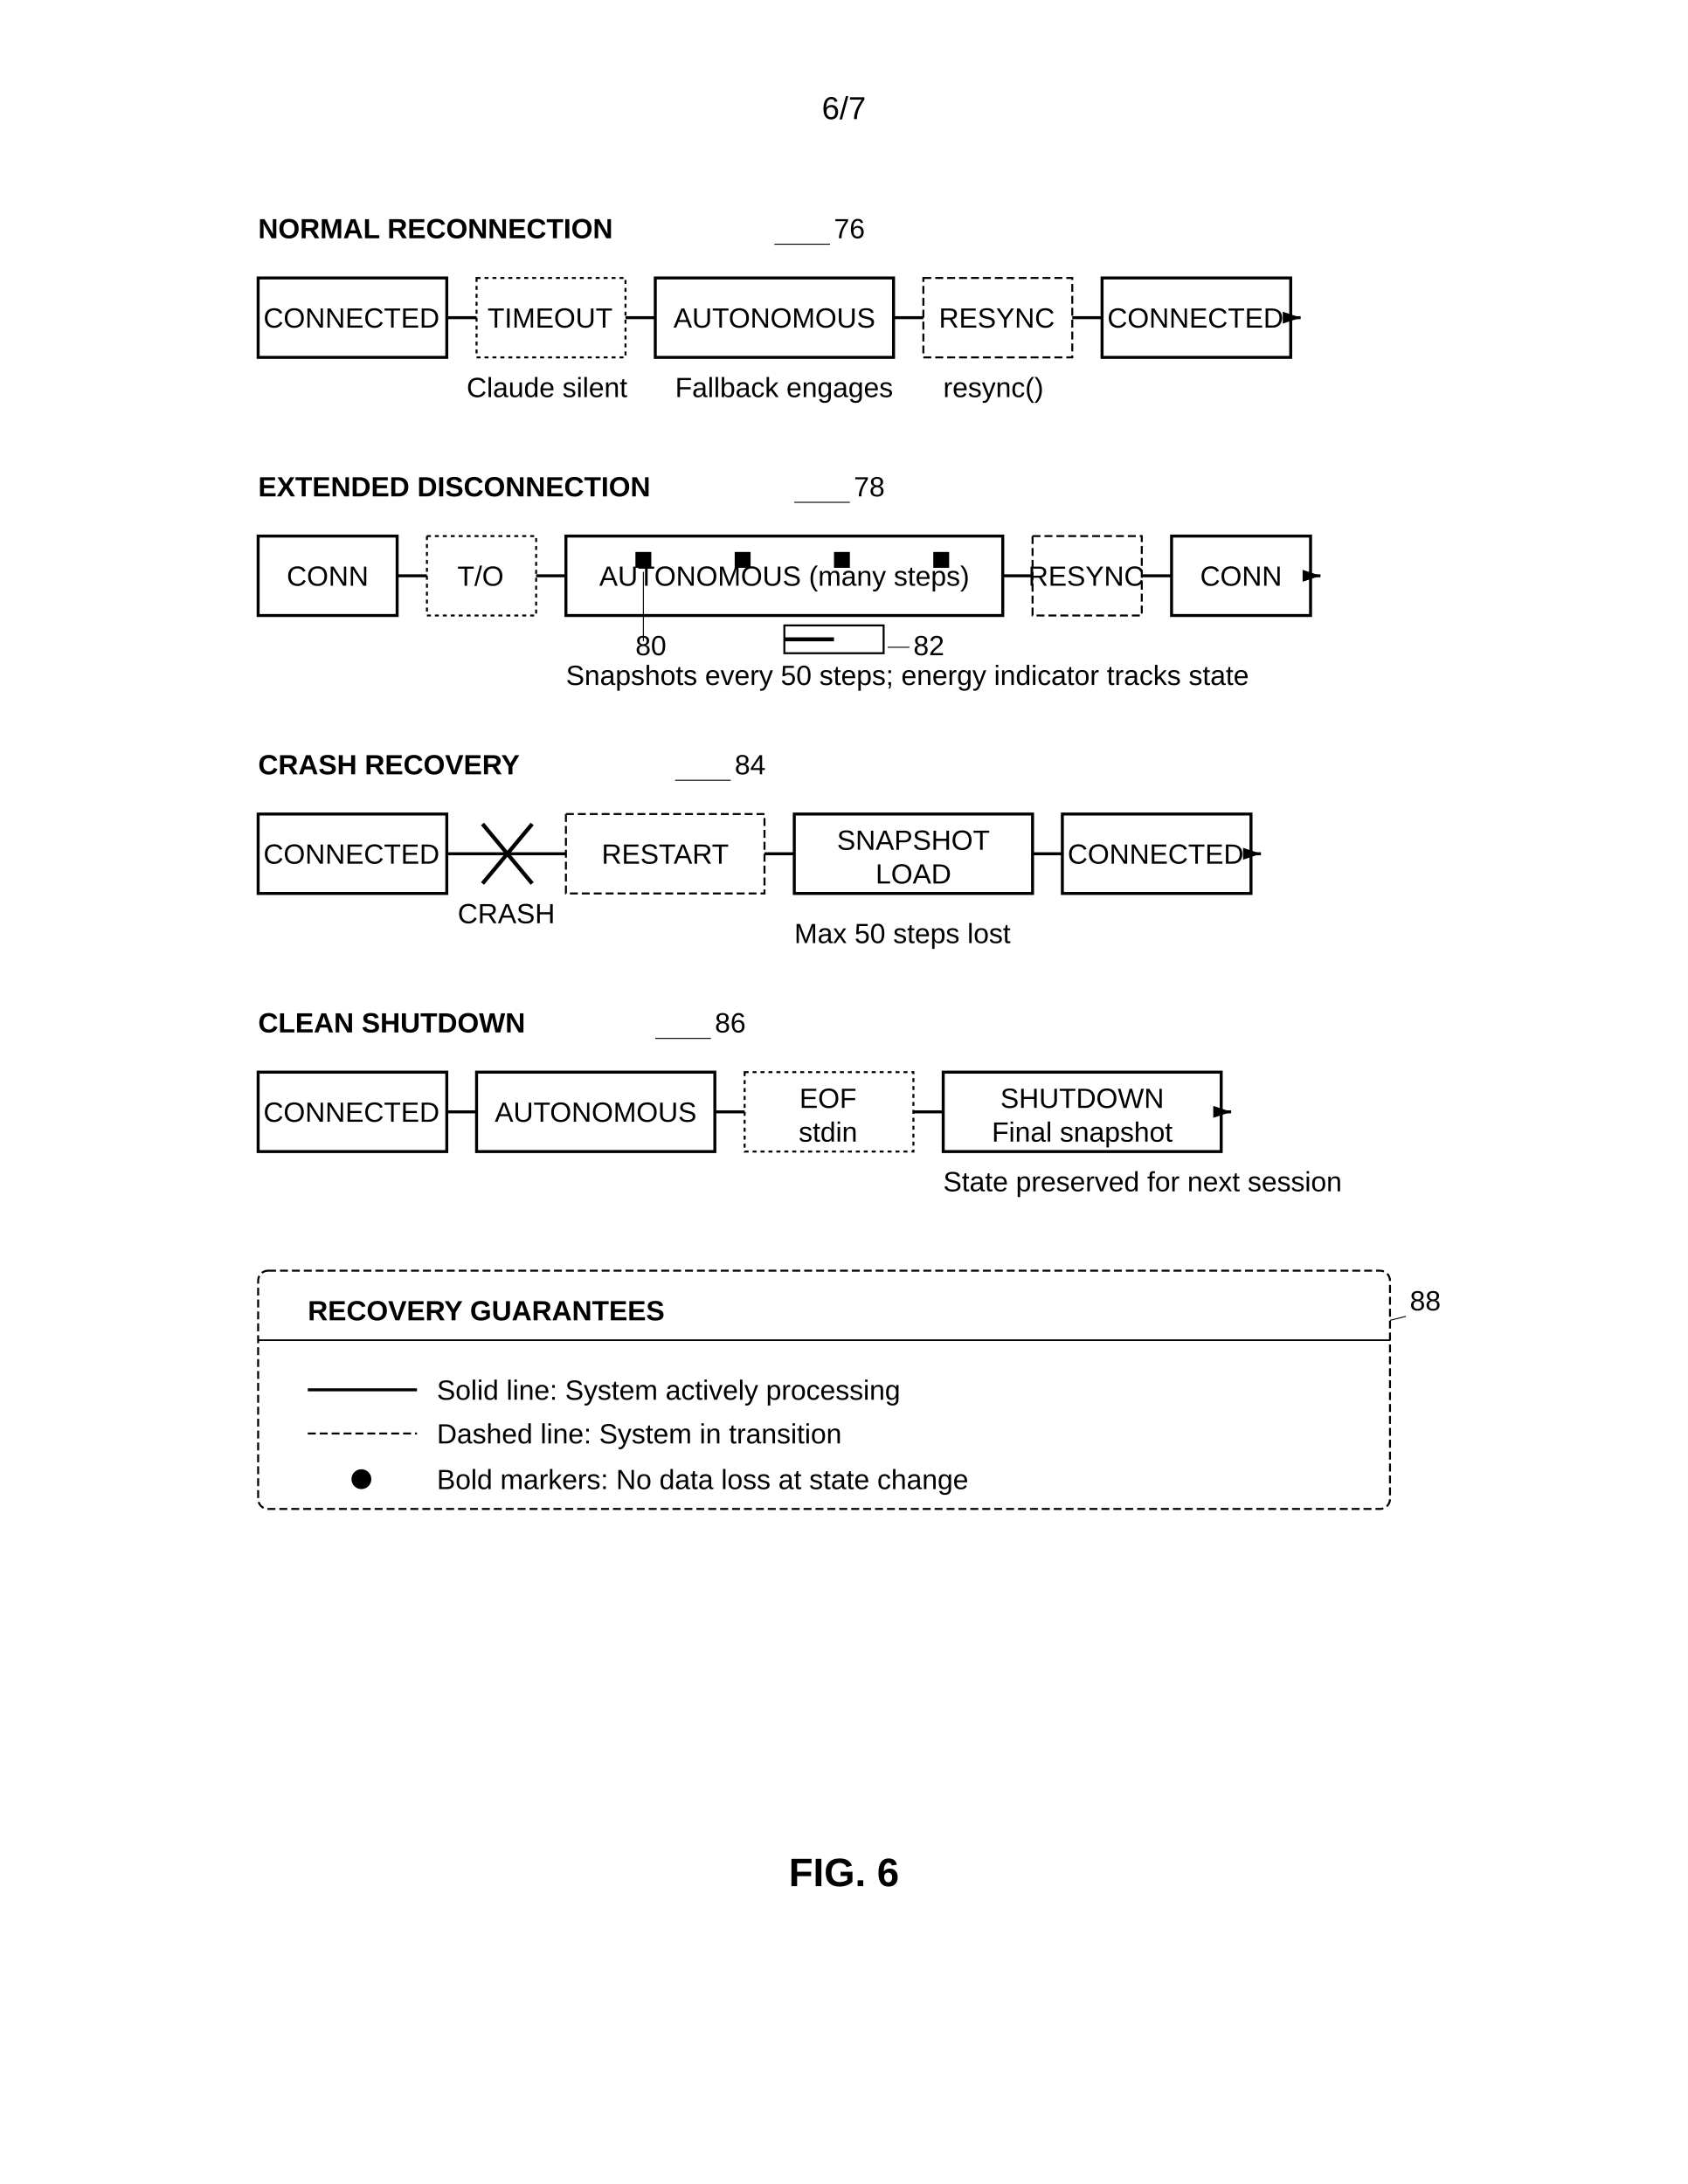
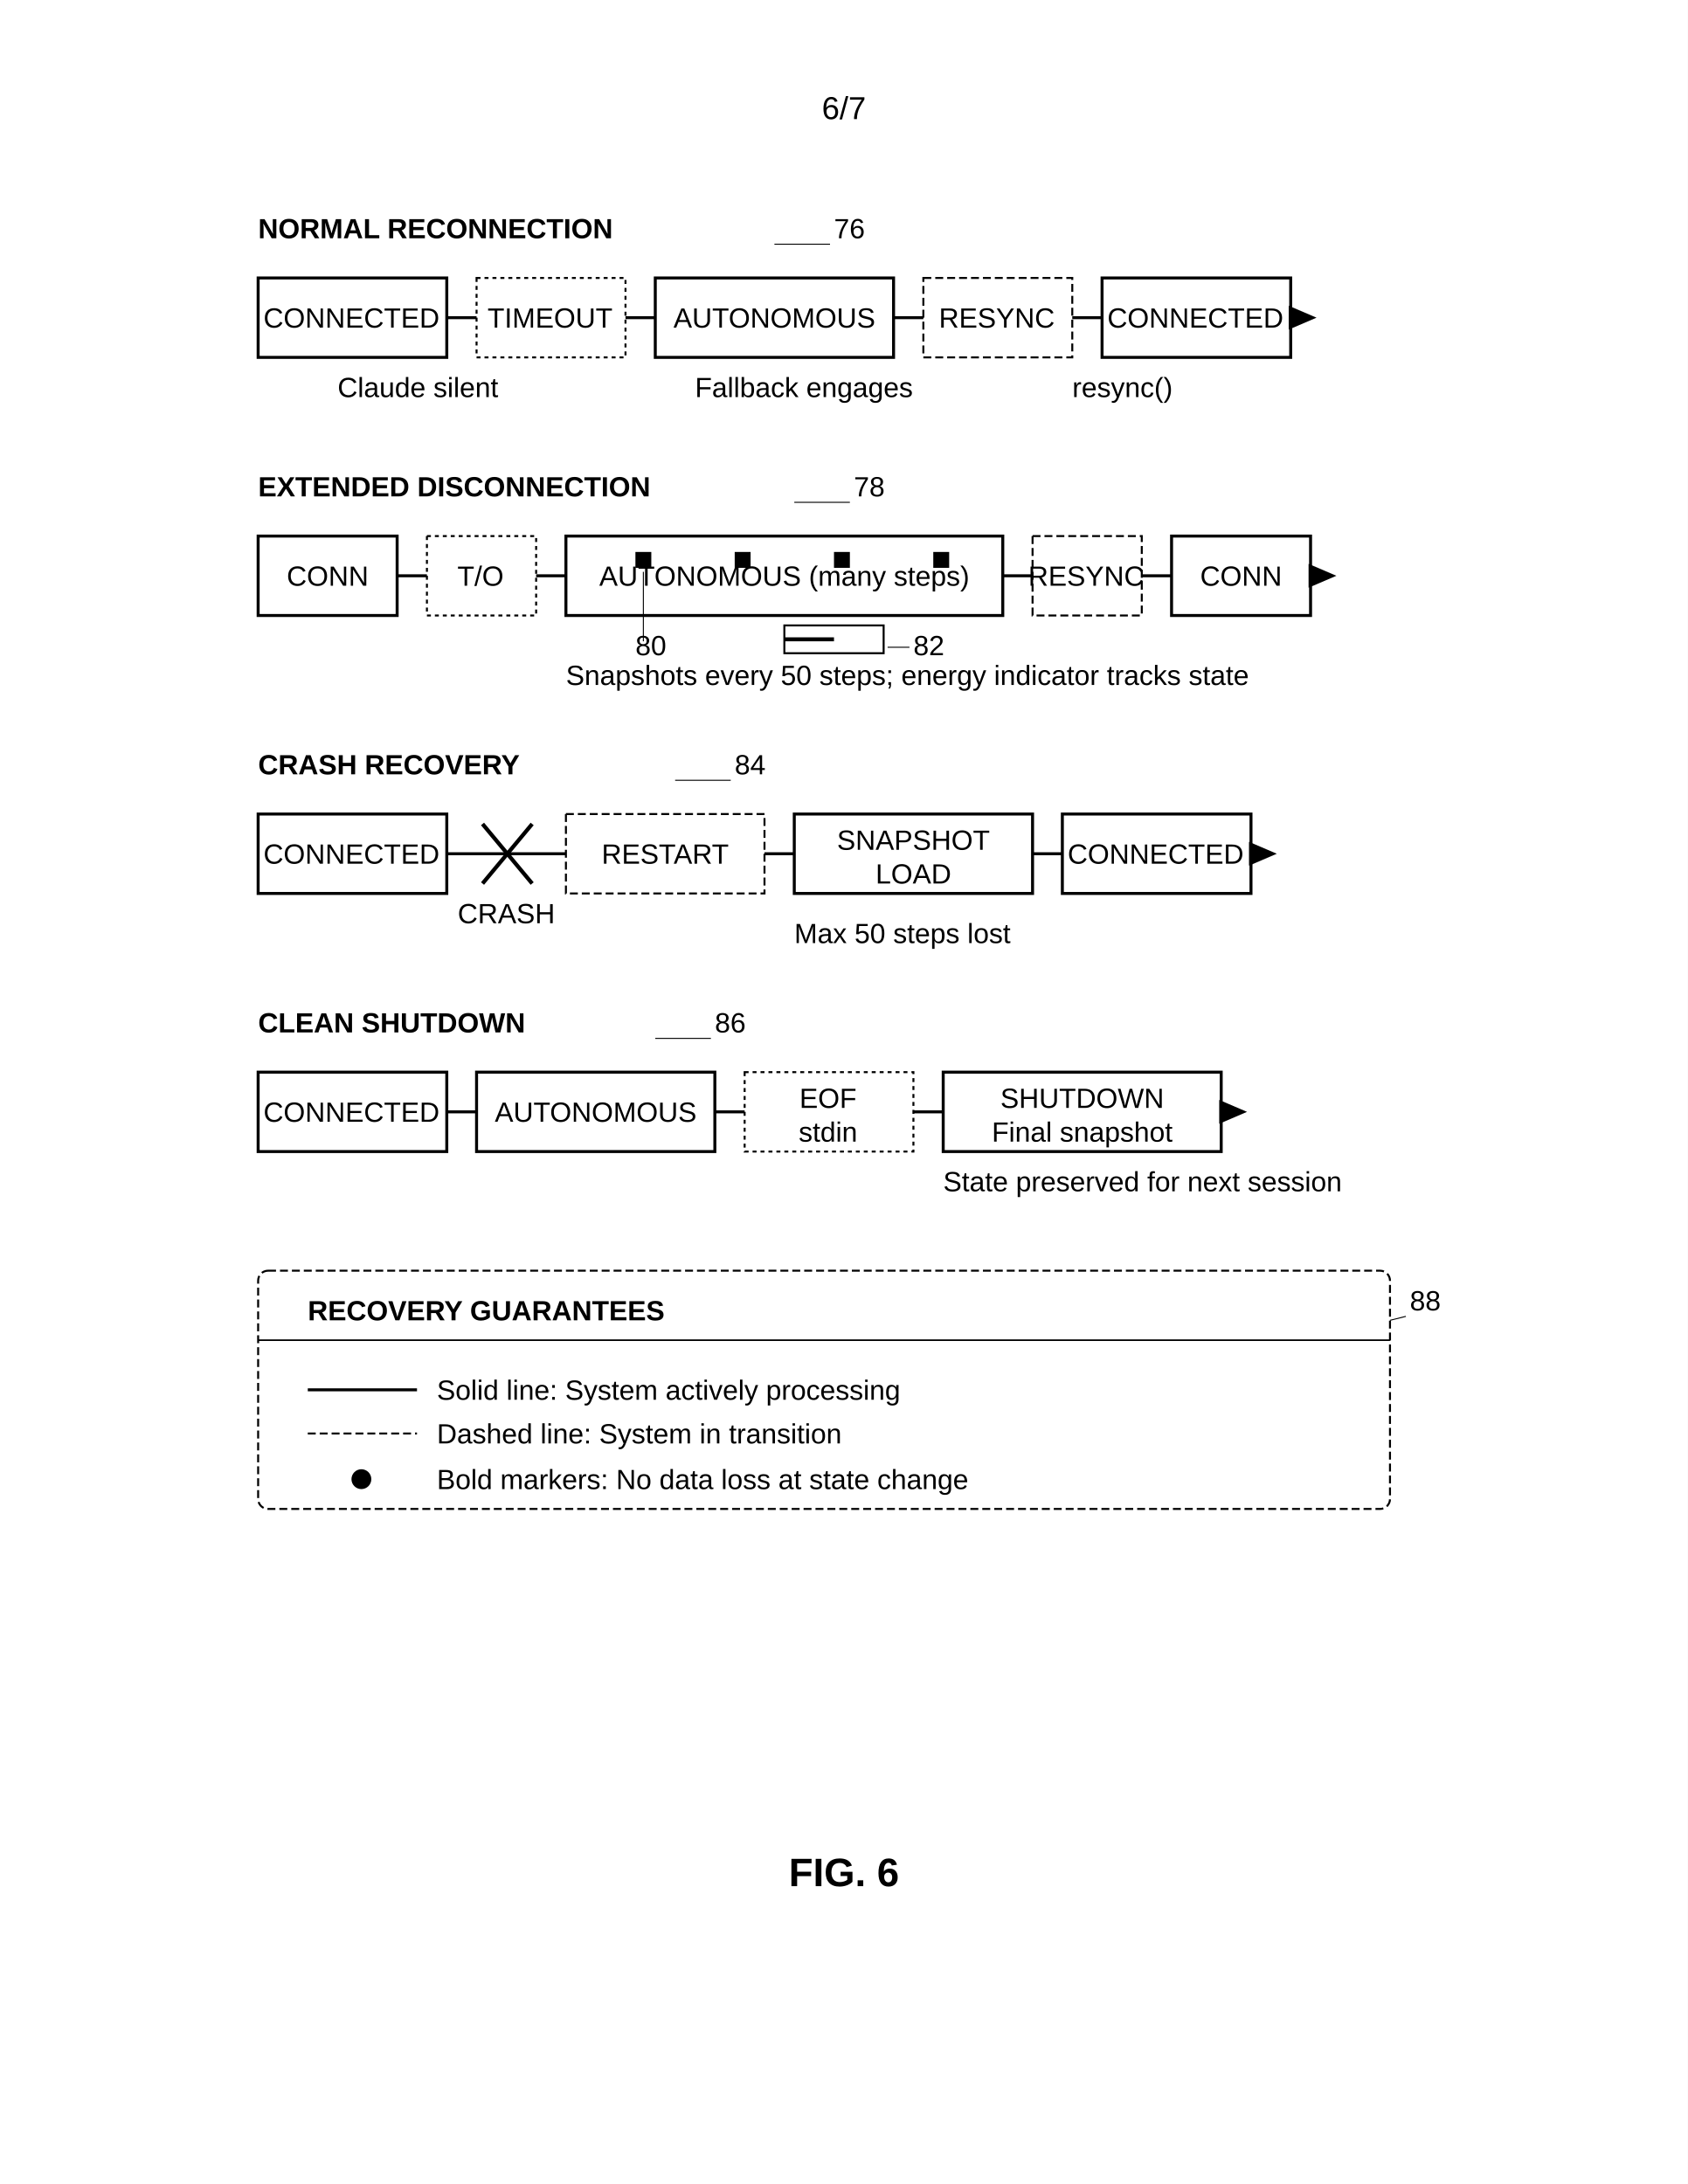
<svg xmlns="http://www.w3.org/2000/svg" width="8.5in" height="11in" viewBox="0 0 850 1100">
  <defs>
    <marker id="ah" markerWidth="6" markerHeight="4" refX="6" refY="2" orient="auto">
      <polygon points="0 0, 6 2, 0 4" fill="black" />
    </marker>
  </defs>
  <rect width="100%" height="100%" fill="white" />
  <text x="425" y="60" font-family="Arial, sans-serif" font-size="16" text-anchor="middle" fill="black">6/7</text>
  <text x="130" y="120" font-family="Arial, sans-serif" font-size="14" font-weight="bold" fill="black">NORMAL RECONNECTION</text>
  <text x="420" y="120" font-family="Arial, sans-serif" font-size="14" fill="black">76</text>
  <line x1="418" y1="123" x2="390" y2="123" stroke="black" stroke-width="0.5" />
  <line x1="225" y1="160" x2="240" y2="160" stroke="black" stroke-width="1.5" />
  <line x1="315" y1="160" x2="330" y2="160" stroke="black" stroke-width="1.5" />
  <line x1="450" y1="160" x2="465" y2="160" stroke="black" stroke-width="1.5" />
  <line x1="540" y1="160" x2="555" y2="160" stroke="black" stroke-width="1.5" />
-   <line x1="650" y1="160" x2="655" y2="160" stroke="black" stroke-width="1.5" marker-end="url(#ah)" />
+   <line x1="650" y1="160" x2="655" y2="160" stroke="black" stroke-width="1.5" />
+   <polygon points="649 154, 663 160, 649 166" fill="black" stroke="none" />
  <rect x="130" y="140" width="95" height="40" fill="none" stroke="black" stroke-width="1.5" />
  <text x="177" y="165" font-family="Arial, sans-serif" font-size="14" text-anchor="middle" fill="black">CONNECTED</text>
  <rect x="240" y="140" width="75" height="40" fill="none" stroke="black" stroke-width="1" stroke-dasharray="2,2" />
  <text x="277" y="165" font-family="Arial, sans-serif" font-size="14" text-anchor="middle" fill="black">TIMEOUT</text>
  <rect x="330" y="140" width="120" height="40" fill="none" stroke="black" stroke-width="1.5" />
  <text x="390" y="165" font-family="Arial, sans-serif" font-size="14" text-anchor="middle" fill="black">AUTONOMOUS</text>
  <rect x="465" y="140" width="75" height="40" fill="none" stroke="black" stroke-width="1" stroke-dasharray="4,2" />
  <text x="502" y="165" font-family="Arial, sans-serif" font-size="14" text-anchor="middle" fill="black">RESYNC</text>
  <rect x="555" y="140" width="95" height="40" fill="none" stroke="black" stroke-width="1.5" />
  <text x="602" y="165" font-family="Arial, sans-serif" font-size="14" text-anchor="middle" fill="black">CONNECTED</text>
-   <text x="235" y="200" font-family="Arial, sans-serif" font-size="14" fill="black">Claude silent</text>
-   <text x="340" y="200" font-family="Arial, sans-serif" font-size="14" fill="black">Fallback engages</text>
-   <text x="475" y="200" font-family="Arial, sans-serif" font-size="14" fill="black">resync()</text>
+   <text x="170" y="200" font-family="Arial, sans-serif" font-size="14" fill="black">Claude silent</text>
+   <text x="350" y="200" font-family="Arial, sans-serif" font-size="14" fill="black">Fallback engages</text>
+   <text x="540" y="200" font-family="Arial, sans-serif" font-size="14" fill="black">resync()</text>
  <text x="130" y="250" font-family="Arial, sans-serif" font-size="14" font-weight="bold" fill="black">EXTENDED DISCONNECTION</text>
  <text x="430" y="250" font-family="Arial, sans-serif" font-size="14" fill="black">78</text>
  <line x1="428" y1="253" x2="400" y2="253" stroke="black" stroke-width="0.5" />
  <line x1="200" y1="290" x2="215" y2="290" stroke="black" stroke-width="1.5" />
  <line x1="270" y1="290" x2="285" y2="290" stroke="black" stroke-width="1.5" />
  <line x1="505" y1="290" x2="520" y2="290" stroke="black" stroke-width="1.5" />
  <line x1="575" y1="290" x2="590" y2="290" stroke="black" stroke-width="1.5" />
-   <line x1="660" y1="290" x2="665" y2="290" stroke="black" stroke-width="1.5" marker-end="url(#ah)" />
+   <line x1="660" y1="290" x2="665" y2="290" stroke="black" stroke-width="1.5" />
+   <polygon points="659 284, 673 290, 659 296" fill="black" stroke="none" />
  <rect x="130" y="270" width="70" height="40" fill="none" stroke="black" stroke-width="1.5" />
  <text x="165" y="295" font-family="Arial, sans-serif" font-size="14" text-anchor="middle" fill="black">CONN</text>
  <rect x="215" y="270" width="55" height="40" fill="none" stroke="black" stroke-width="1" stroke-dasharray="2,2" />
  <text x="242" y="295" font-family="Arial, sans-serif" font-size="14" text-anchor="middle" fill="black">T/O</text>
  <rect x="285" y="270" width="220" height="40" fill="none" stroke="black" stroke-width="1.5" />
  <text x="395" y="295" font-family="Arial, sans-serif" font-size="14" text-anchor="middle" fill="black">AUTONOMOUS (many steps)</text>
  <rect x="320" y="278" width="8" height="8" fill="black" />
  <rect x="370" y="278" width="8" height="8" fill="black" />
  <rect x="420" y="278" width="8" height="8" fill="black" />
  <rect x="470" y="278" width="8" height="8" fill="black" />
  <text x="320" y="330" font-family="Arial, sans-serif" font-size="14" fill="black">80</text>
  <line x1="324" y1="323" x2="324" y2="288" stroke="black" stroke-width="0.5" />
  <rect x="395" y="315" width="50" height="14" fill="none" stroke="black" stroke-width="1" />
  <line x1="395" y1="322" x2="420" y2="322" stroke="black" stroke-width="2" />
  <text x="460" y="330" font-family="Arial" font-size="14" fill="black">82</text>
  <line x1="458" y1="326" x2="447" y2="326" stroke="black" stroke-width="0.5" />
  <rect x="520" y="270" width="55" height="40" fill="none" stroke="black" stroke-width="1" stroke-dasharray="4,2" />
  <text x="547" y="295" font-family="Arial, sans-serif" font-size="14" text-anchor="middle" fill="black">RESYNC</text>
  <rect x="590" y="270" width="70" height="40" fill="none" stroke="black" stroke-width="1.5" />
  <text x="625" y="295" font-family="Arial, sans-serif" font-size="14" text-anchor="middle" fill="black">CONN</text>
  <text x="285" y="345" font-family="Arial, sans-serif" font-size="14" fill="black">Snapshots every 50 steps; energy indicator tracks state</text>
  <text x="130" y="390" font-family="Arial, sans-serif" font-size="14" font-weight="bold" fill="black">CRASH RECOVERY</text>
  <text x="370" y="390" font-family="Arial, sans-serif" font-size="14" fill="black">84</text>
  <line x1="368" y1="393" x2="340" y2="393" stroke="black" stroke-width="0.5" />
  <line x1="225" y1="430" x2="285" y2="430" stroke="black" stroke-width="1.5" />
  <line x1="385" y1="430" x2="400" y2="430" stroke="black" stroke-width="1.5" />
  <line x1="520" y1="430" x2="535" y2="430" stroke="black" stroke-width="1.5" />
-   <line x1="630" y1="430" x2="635" y2="430" stroke="black" stroke-width="1.5" marker-end="url(#ah)" />
+   <line x1="630" y1="430" x2="635" y2="430" stroke="black" stroke-width="1.5" />
+   <polygon points="629 424, 643 430, 629 436" fill="black" stroke="none" />
  <rect x="130" y="410" width="95" height="40" fill="none" stroke="black" stroke-width="1.5" />
  <text x="177" y="435" font-family="Arial, sans-serif" font-size="14" text-anchor="middle" fill="black">CONNECTED</text>
  <line x1="243" y1="415" x2="268" y2="445" stroke="black" stroke-width="2" />
  <line x1="243" y1="445" x2="268" y2="415" stroke="black" stroke-width="2" />
  <text x="255" y="465" font-family="Arial, sans-serif" font-size="14" text-anchor="middle" fill="black">CRASH</text>
  <rect x="285" y="410" width="100" height="40" fill="none" stroke="black" stroke-width="1" stroke-dasharray="4,2" />
  <text x="335" y="435" font-family="Arial, sans-serif" font-size="14" text-anchor="middle" fill="black">RESTART</text>
  <rect x="400" y="410" width="120" height="40" fill="none" stroke="black" stroke-width="1.5" />
  <text x="460" y="428" font-family="Arial, sans-serif" font-size="14" text-anchor="middle" fill="black">SNAPSHOT</text>
  <text x="460" y="445" font-family="Arial, sans-serif" font-size="14" text-anchor="middle" fill="black">LOAD</text>
  <rect x="535" y="410" width="95" height="40" fill="none" stroke="black" stroke-width="1.5" />
  <text x="582" y="435" font-family="Arial, sans-serif" font-size="14" text-anchor="middle" fill="black">CONNECTED</text>
  <text x="400" y="475" font-family="Arial, sans-serif" font-size="14" fill="black">Max 50 steps lost</text>
  <text x="130" y="520" font-family="Arial, sans-serif" font-size="14" font-weight="bold" fill="black">CLEAN SHUTDOWN</text>
  <text x="360" y="520" font-family="Arial, sans-serif" font-size="14" fill="black">86</text>
  <line x1="358" y1="523" x2="330" y2="523" stroke="black" stroke-width="0.5" />
  <line x1="225" y1="560" x2="240" y2="560" stroke="black" stroke-width="1.5" />
  <line x1="360" y1="560" x2="375" y2="560" stroke="black" stroke-width="1.5" />
  <line x1="460" y1="560" x2="475" y2="560" stroke="black" stroke-width="1.5" />
-   <line x1="615" y1="560" x2="620" y2="560" stroke="black" stroke-width="1.5" marker-end="url(#ah)" />
+   <line x1="615" y1="560" x2="620" y2="560" stroke="black" stroke-width="1.5" />
+   <polygon points="614 554, 628 560, 614 566" fill="black" stroke="none" />
  <rect x="130" y="540" width="95" height="40" fill="none" stroke="black" stroke-width="1.5" />
  <text x="177" y="565" font-family="Arial, sans-serif" font-size="14" text-anchor="middle" fill="black">CONNECTED</text>
  <rect x="240" y="540" width="120" height="40" fill="none" stroke="black" stroke-width="1.5" />
  <text x="300" y="565" font-family="Arial, sans-serif" font-size="14" text-anchor="middle" fill="black">AUTONOMOUS</text>
  <rect x="375" y="540" width="85" height="40" fill="none" stroke="black" stroke-width="1" stroke-dasharray="2,2" />
  <text x="417" y="558" font-family="Arial, sans-serif" font-size="14" text-anchor="middle" fill="black">EOF</text>
  <text x="417" y="575" font-family="Arial, sans-serif" font-size="14" text-anchor="middle" fill="black">stdin</text>
  <rect x="475" y="540" width="140" height="40" fill="none" stroke="black" stroke-width="1.5" />
  <text x="545" y="558" font-family="Arial, sans-serif" font-size="14" text-anchor="middle" fill="black">SHUTDOWN</text>
  <text x="545" y="575" font-family="Arial, sans-serif" font-size="14" text-anchor="middle" fill="black">Final snapshot</text>
  <text x="475" y="600" font-family="Arial, sans-serif" font-size="14" fill="black">State preserved for next session</text>
  <rect x="130" y="640" width="570" height="120" rx="5" fill="none" stroke="black" stroke-width="1" stroke-dasharray="4,2" />
  <text x="155" y="665" font-family="Arial, sans-serif" font-size="14" font-weight="bold" fill="black">RECOVERY GUARANTEES</text>
  <line x1="130" y1="675" x2="700" y2="675" stroke="black" stroke-width="0.8" />
  <line x1="155" y1="700" x2="210" y2="700" stroke="black" stroke-width="1.5" />
  <text x="220" y="705" font-family="Arial, sans-serif" font-size="14" fill="black">Solid line: System actively processing</text>
  <line x1="155" y1="722" x2="210" y2="722" stroke="black" stroke-width="1" stroke-dasharray="4,2" />
  <text x="220" y="727" font-family="Arial, sans-serif" font-size="14" fill="black">Dashed line: System in transition</text>
  <circle cx="182" cy="745" r="5" fill="black" />
  <text x="220" y="750" font-family="Arial, sans-serif" font-size="14" fill="black">Bold markers: No data loss at state change</text>
  <text x="710" y="660" font-family="Arial, sans-serif" font-size="14" fill="black">88</text>
  <line x1="708" y1="663" x2="700" y2="665" stroke="black" stroke-width="0.5" />
  <text x="425" y="950" font-family="Arial, sans-serif" font-size="20" font-weight="bold" text-anchor="middle" fill="black">FIG. 6</text>
</svg>
